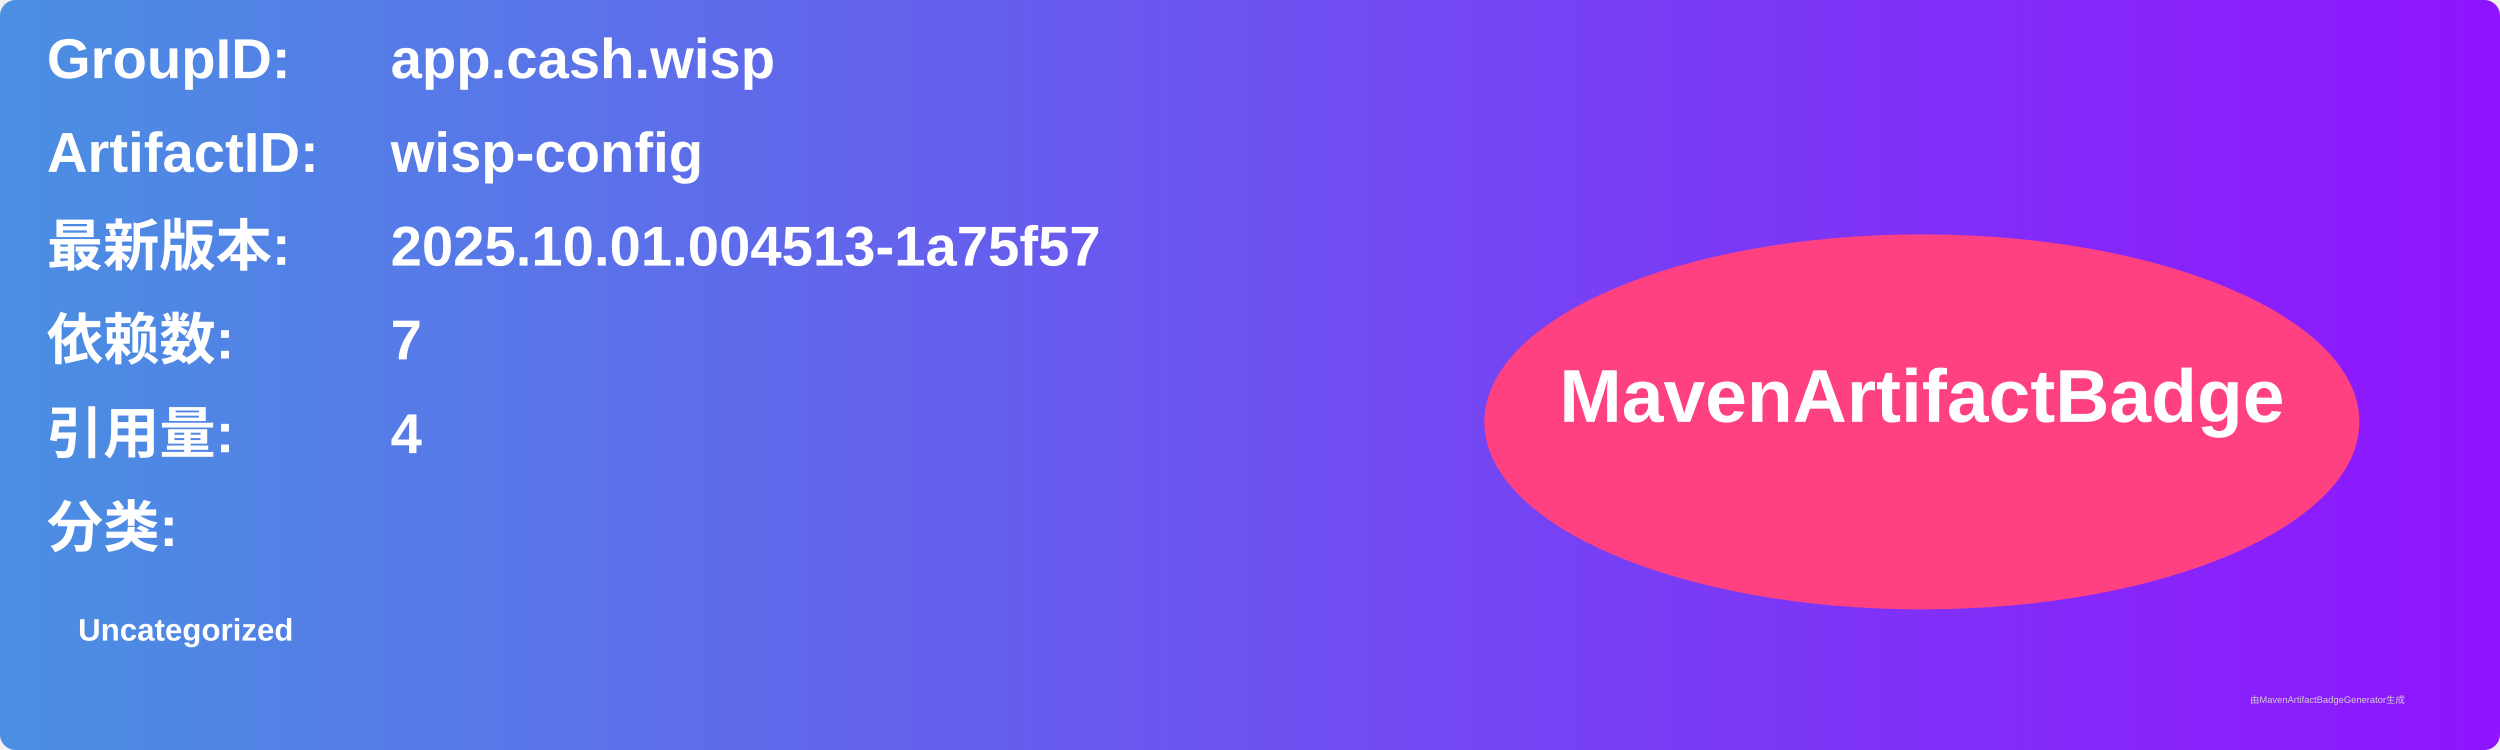
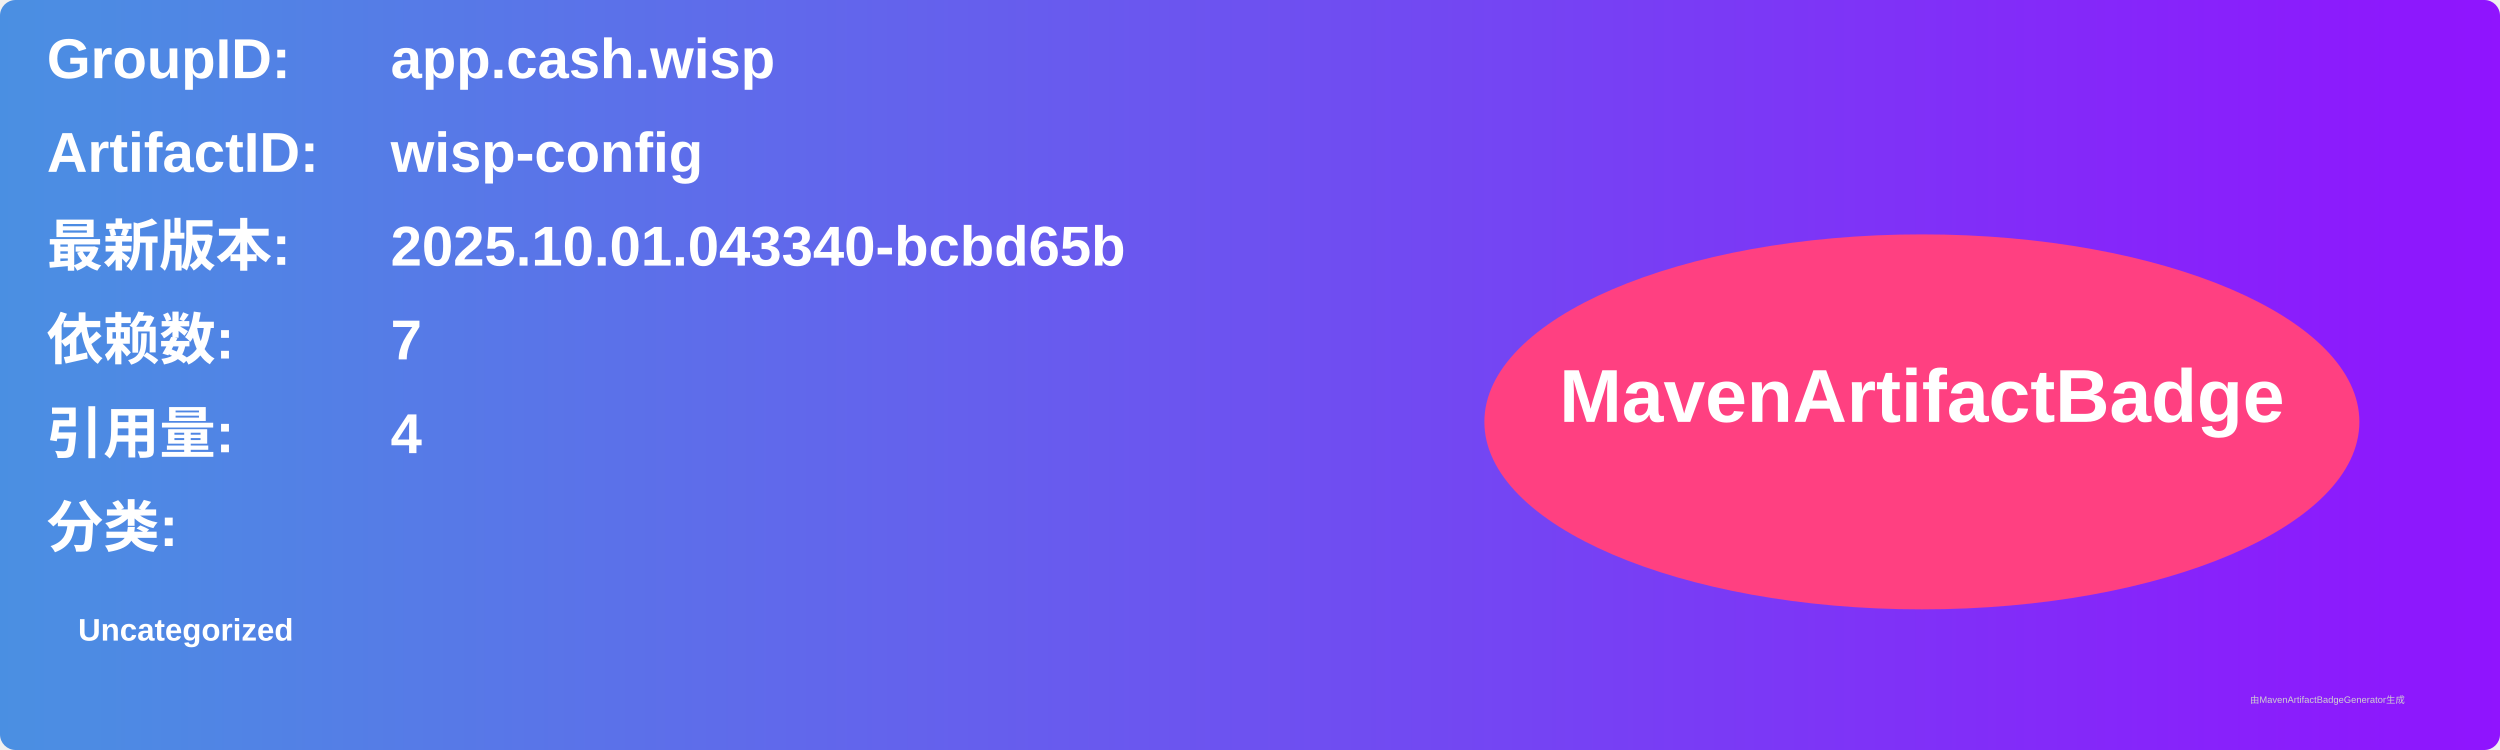
<svg xmlns="http://www.w3.org/2000/svg" width="800" height="240" viewBox="0 0 800 240">
  <linearGradient id="grad" x1="0%" y1="0%" x2="100%" y2="0%">
    <stop offset="0%" stop-color="#4a90e2" />
    <stop offset="100%" stop-color="#9013fe" />
  </linearGradient>
  <rect width="100%" height="100%" rx="5" ry="5" fill="url(#grad)" />
  <g transform="translate(15, 15)">
    <text x="0" y="10" font-family="Arial" font-size="18" fill="white" font-weight="bold" width="260">GroupID:</text>
    <text x="110" y="10" font-family="Arial" font-size="18" fill="white" font-weight="bold" width="460">app.cash.wisp</text>
    <text x="0" y="40" font-family="Arial" font-size="18" fill="white" font-weight="bold" width="260">ArtifactID:</text>
    <text x="110" y="40" font-family="Arial" font-size="18" fill="white" font-weight="bold" width="460">wisp-config</text>
    <text x="0" y="70" font-family="Arial" font-size="18" fill="white" font-weight="bold">最新版本:</text>
    <text x="110" y="70" font-family="Arial" font-size="18" fill="white" font-weight="bold">
-       <tspan font-weight="bold">2025.10.01.004513-1a75f57</tspan>
+       <tspan font-weight="bold">2025.10.01.043340-bcbd65b</tspan>
    </text>
    <text x="0" y="100" font-family="Arial" font-size="18" fill="white" font-weight="bold">依赖数: </text>
    <text x="110" y="100" font-family="Arial" font-size="18" fill="white">
      <tspan font-weight="bold">7</tspan>
    </text>
    <text x="0" y="130" font-family="Arial" font-size="18" fill="white" font-weight="bold">引用量: </text>
    <text x="110" y="130" font-family="Arial" font-size="18" fill="white">
      <tspan font-weight="bold">4</tspan>
    </text>
    <text x="0" y="160" font-family="Arial" font-size="18" fill="white" font-weight="bold">分类:</text>
    <text x="10" y="190" font-family="Arial" font-size="10" fill="white">
      <tspan font-weight="bold">Uncategorized</tspan>
    </text>
    <ellipse cx="600" cy="120" rx="140" ry="60" fill="#ff4081" />
    <text x="600" y="120" text-anchor="middle" font-family="Arial" font-size="24" fill="white" font-weight="bold">MavenArtifactBadge</text>
  </g>
  <text x="720" y="225" font-family="Arial" font-size="3" fill="#d0d0d0">由MavenArtifactBadgeGenerator生成</text>
</svg>
